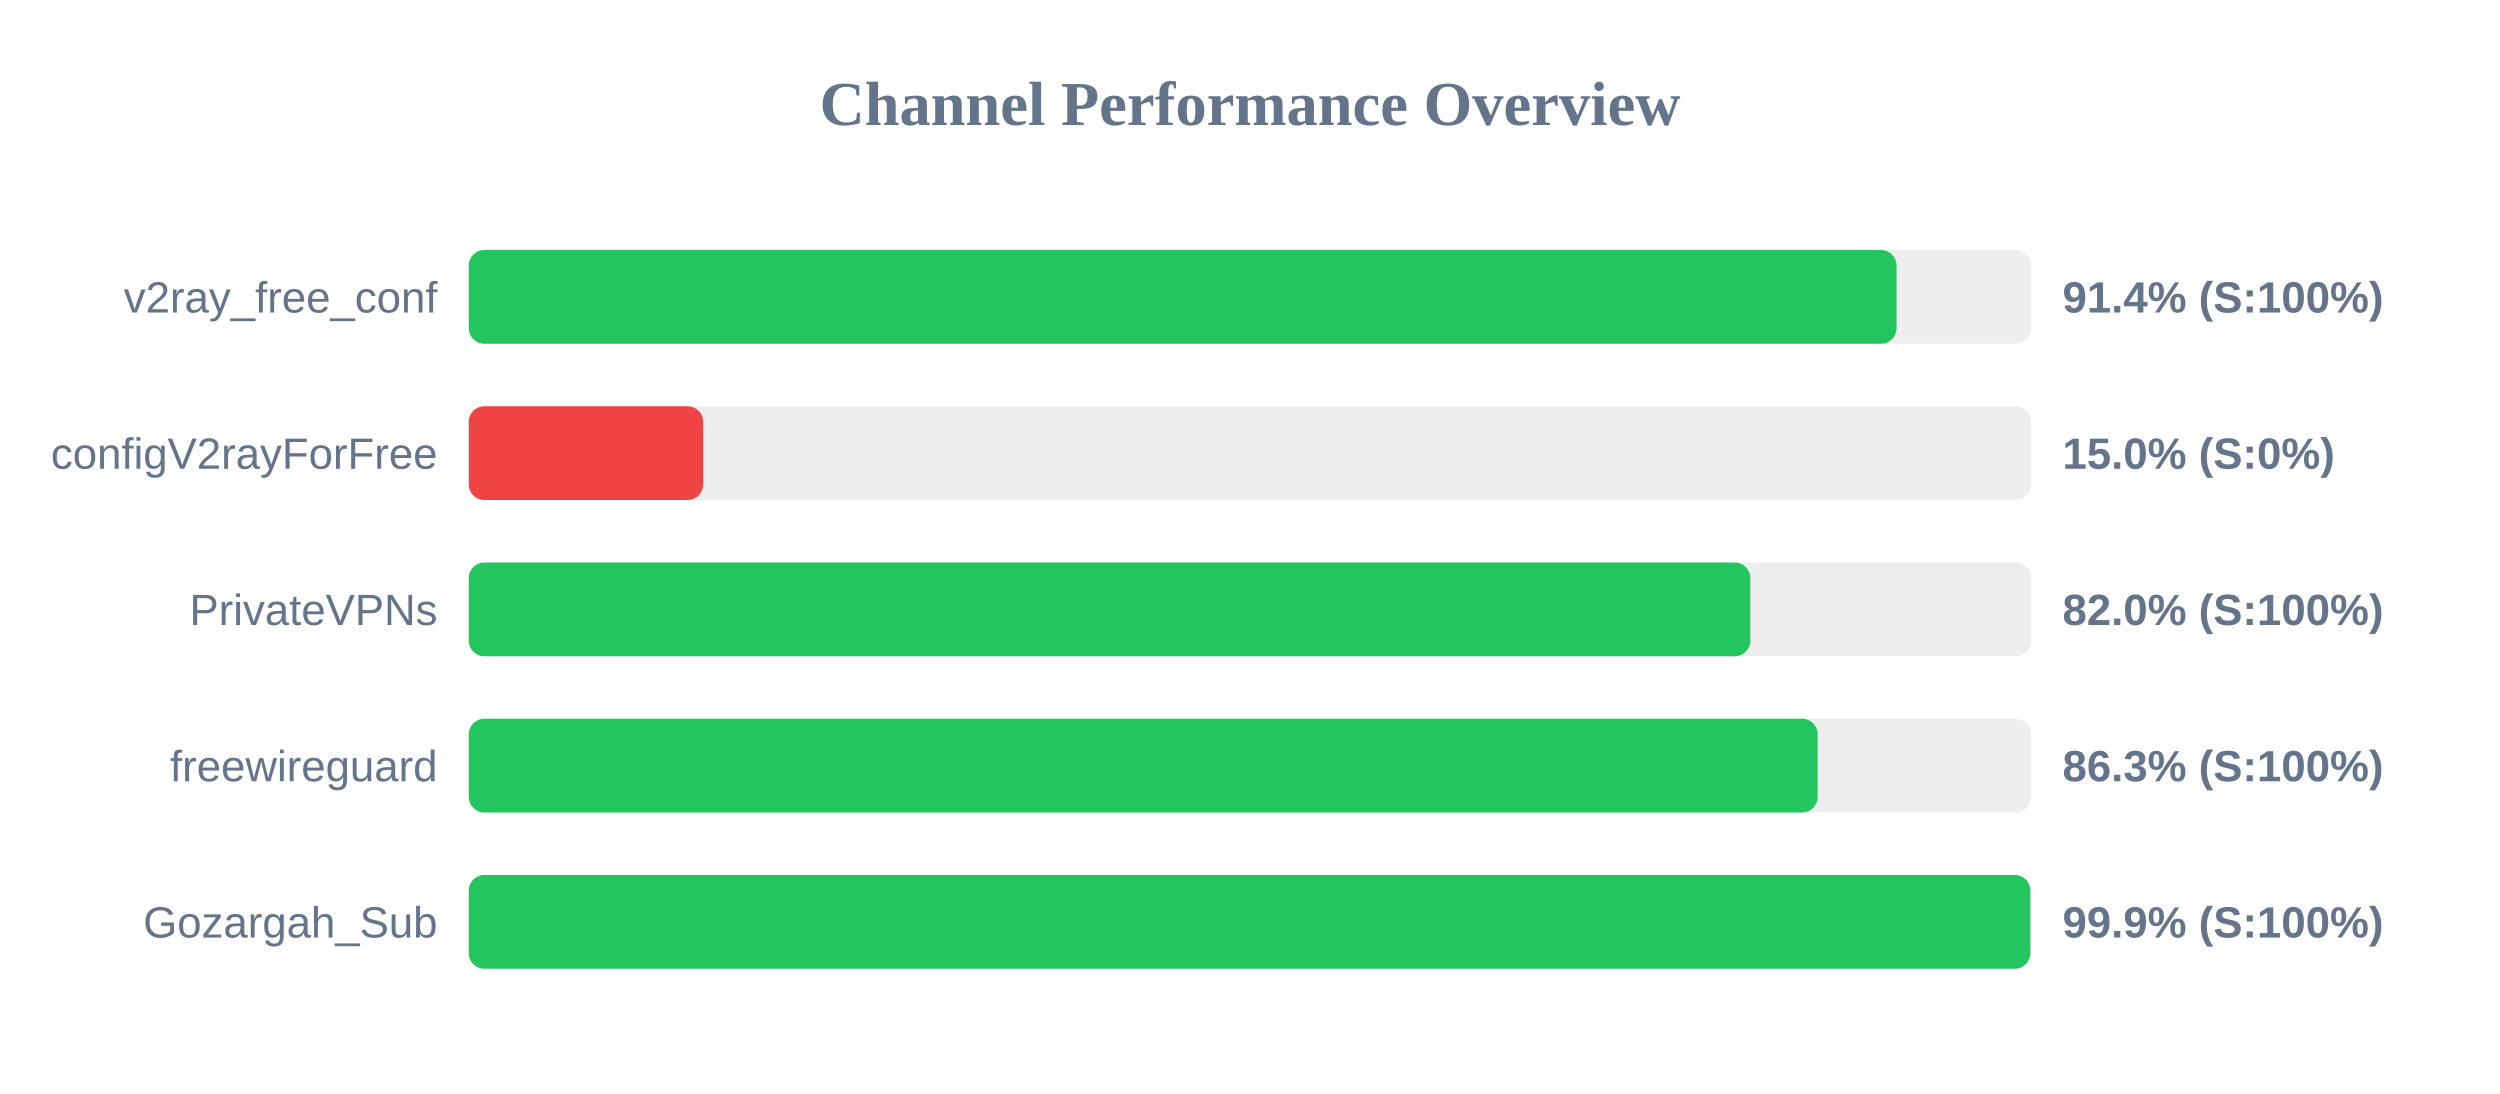
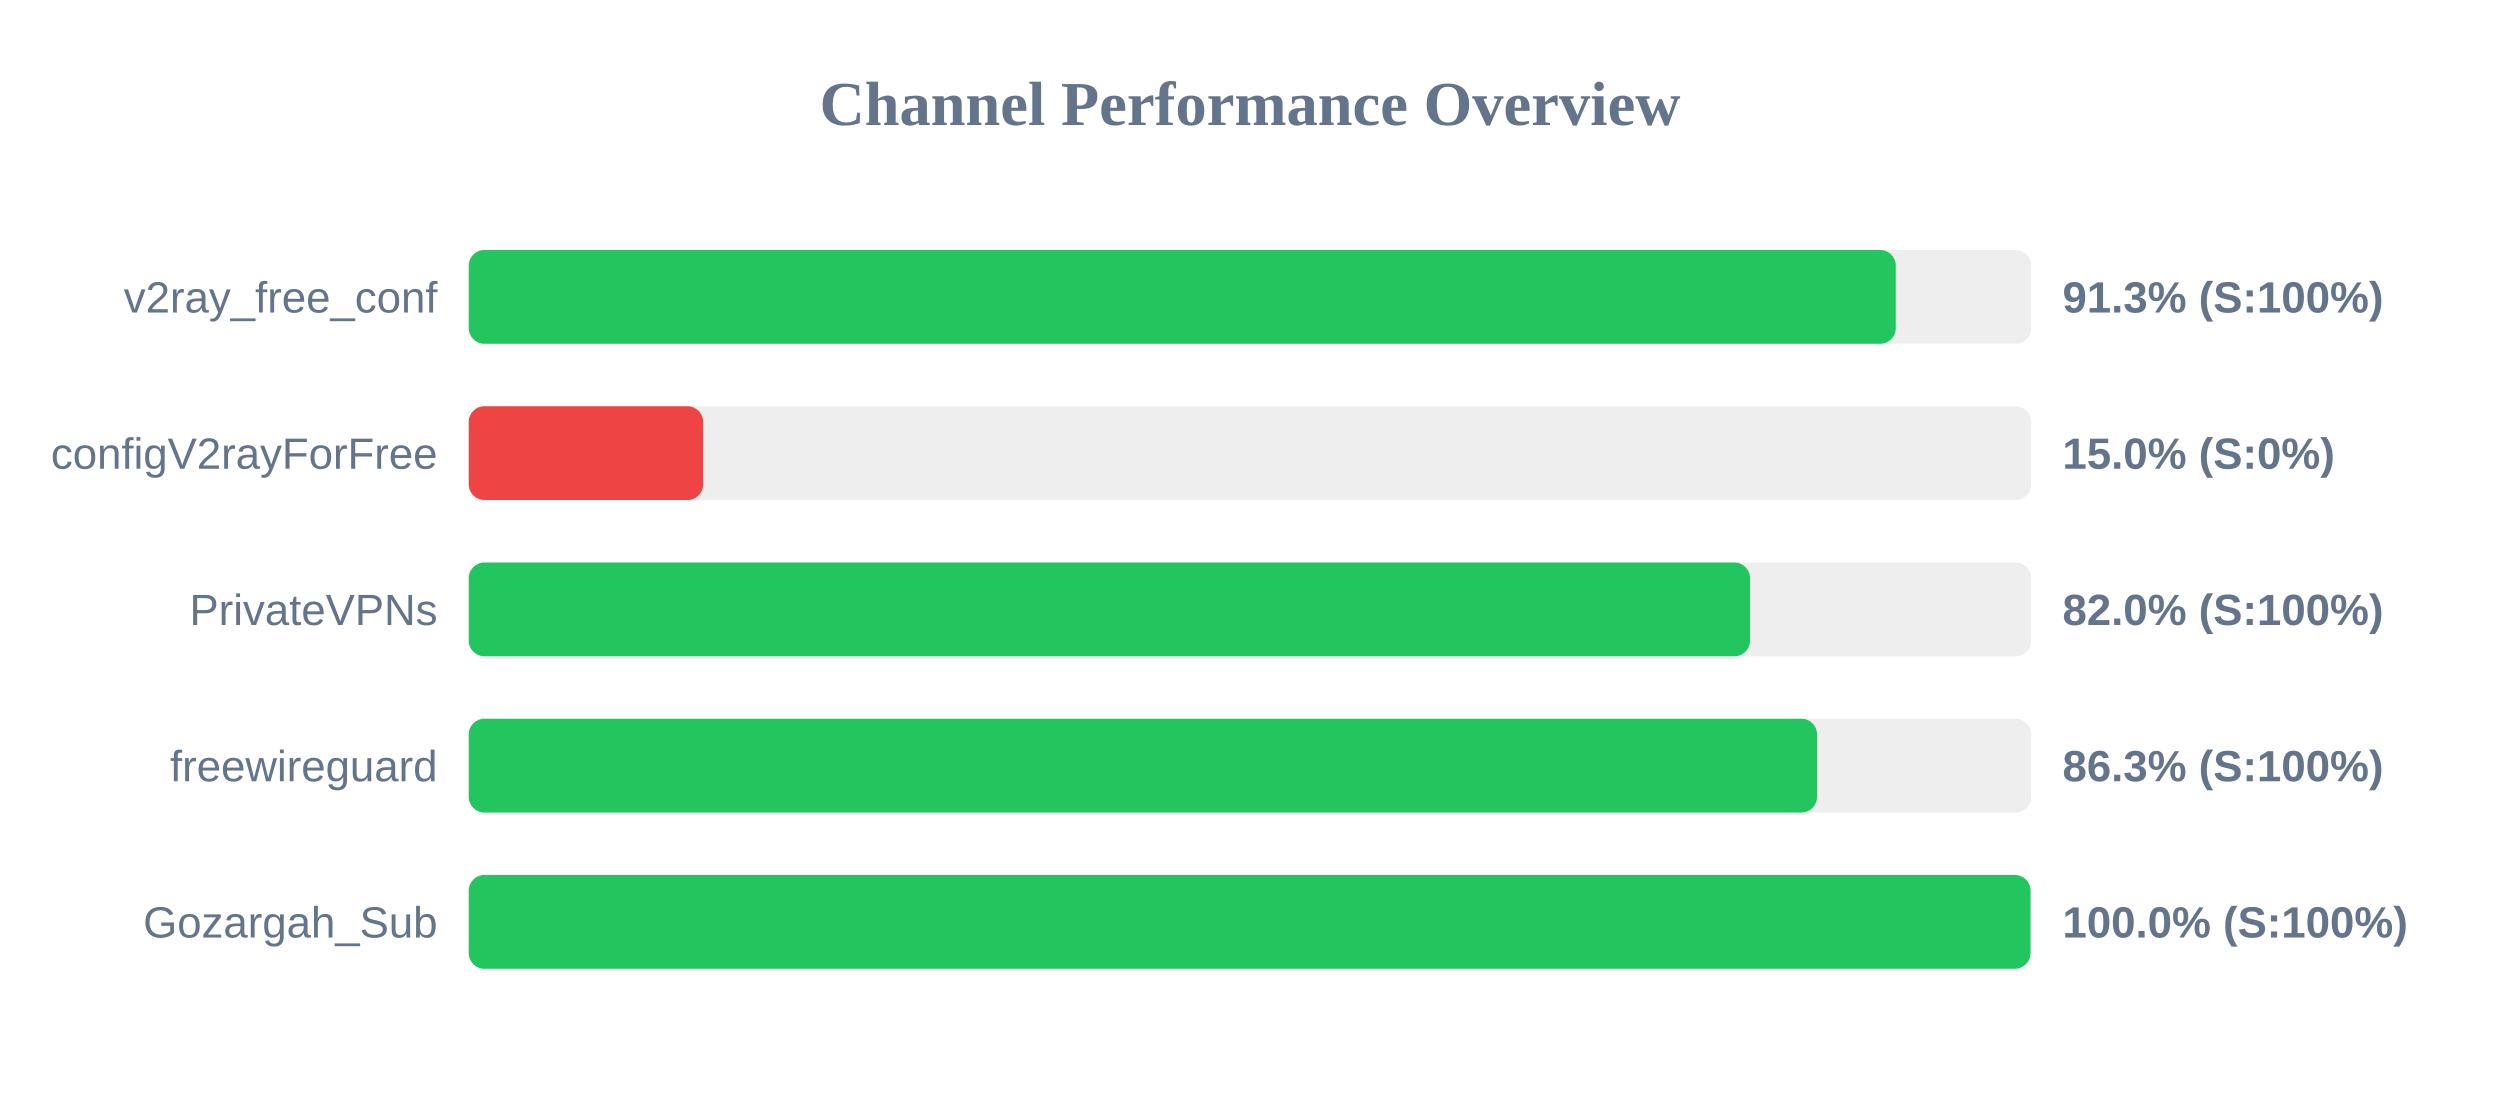
<svg xmlns="http://www.w3.org/2000/svg" width="800" height="350" version="1.1">
  <style>
        .row { font: 14px Arial; fill: #64748b; }
        .score { font: bold 14px Arial; fill: #64748b; }
    </style>
  <text x="400" y="40" text-anchor="middle" font-size="20px" font-weight="bold" fill="#64748b">Channel Performance Overview</text>
  <rect x="150" y="80" width="500" height="30" fill="#eee" rx="5" />
-   <rect x="150" y="80" width="456.9" height="30" fill="#22c55e" rx="5" />
+   <rect x="150" y="80" width="456.65" height="30" fill="#22c55e" rx="5" />
  <text x="140" y="100" text-anchor="end" class="row">v2ray_free_conf</text>
-   <text x="660" y="100" text-anchor="start" class="score">91.4% (S:100%)</text>
+   <text x="660" y="100" text-anchor="start" class="score">91.3% (S:100%)</text>
  <rect x="150" y="130" width="500" height="30" fill="#eee" rx="5" />
  <rect x="150" y="130" width="75.0" height="30" fill="#ef4444" rx="5" />
  <text x="140" y="150" text-anchor="end" class="row">configV2rayForFree</text>
  <text x="660" y="150" text-anchor="start" class="score">15.0% (S:0%)</text>
  <rect x="150" y="180" width="500" height="30" fill="#eee" rx="5" />
-   <rect x="150" y="180" width="410.1" height="30" fill="#22c55e" rx="5" />
+   <rect x="150" y="180" width="410.0" height="30" fill="#22c55e" rx="5" />
  <text x="140" y="200" text-anchor="end" class="row">PrivateVPNs</text>
  <text x="660" y="200" text-anchor="start" class="score">82.0% (S:100%)</text>
  <rect x="150" y="230" width="500" height="30" fill="#eee" rx="5" />
-   <rect x="150" y="230" width="431.65" height="30" fill="#22c55e" rx="5" />
+   <rect x="150" y="230" width="431.45" height="30" fill="#22c55e" rx="5" />
  <text x="140" y="250" text-anchor="end" class="row">freewireguard</text>
  <text x="660" y="250" text-anchor="start" class="score">86.3% (S:100%)</text>
  <rect x="150" y="280" width="500" height="30" fill="#eee" rx="5" />
-   <rect x="150" y="280" width="499.7" height="30" fill="#22c55e" rx="5" />
+   <rect x="150" y="280" width="499.75" height="30" fill="#22c55e" rx="5" />
  <text x="140" y="300" text-anchor="end" class="row">Gozargah_Sub</text>
-   <text x="660" y="300" text-anchor="start" class="score">99.9% (S:100%)</text>
+   <text x="660" y="300" text-anchor="start" class="score">100.0% (S:100%)</text>
</svg>
